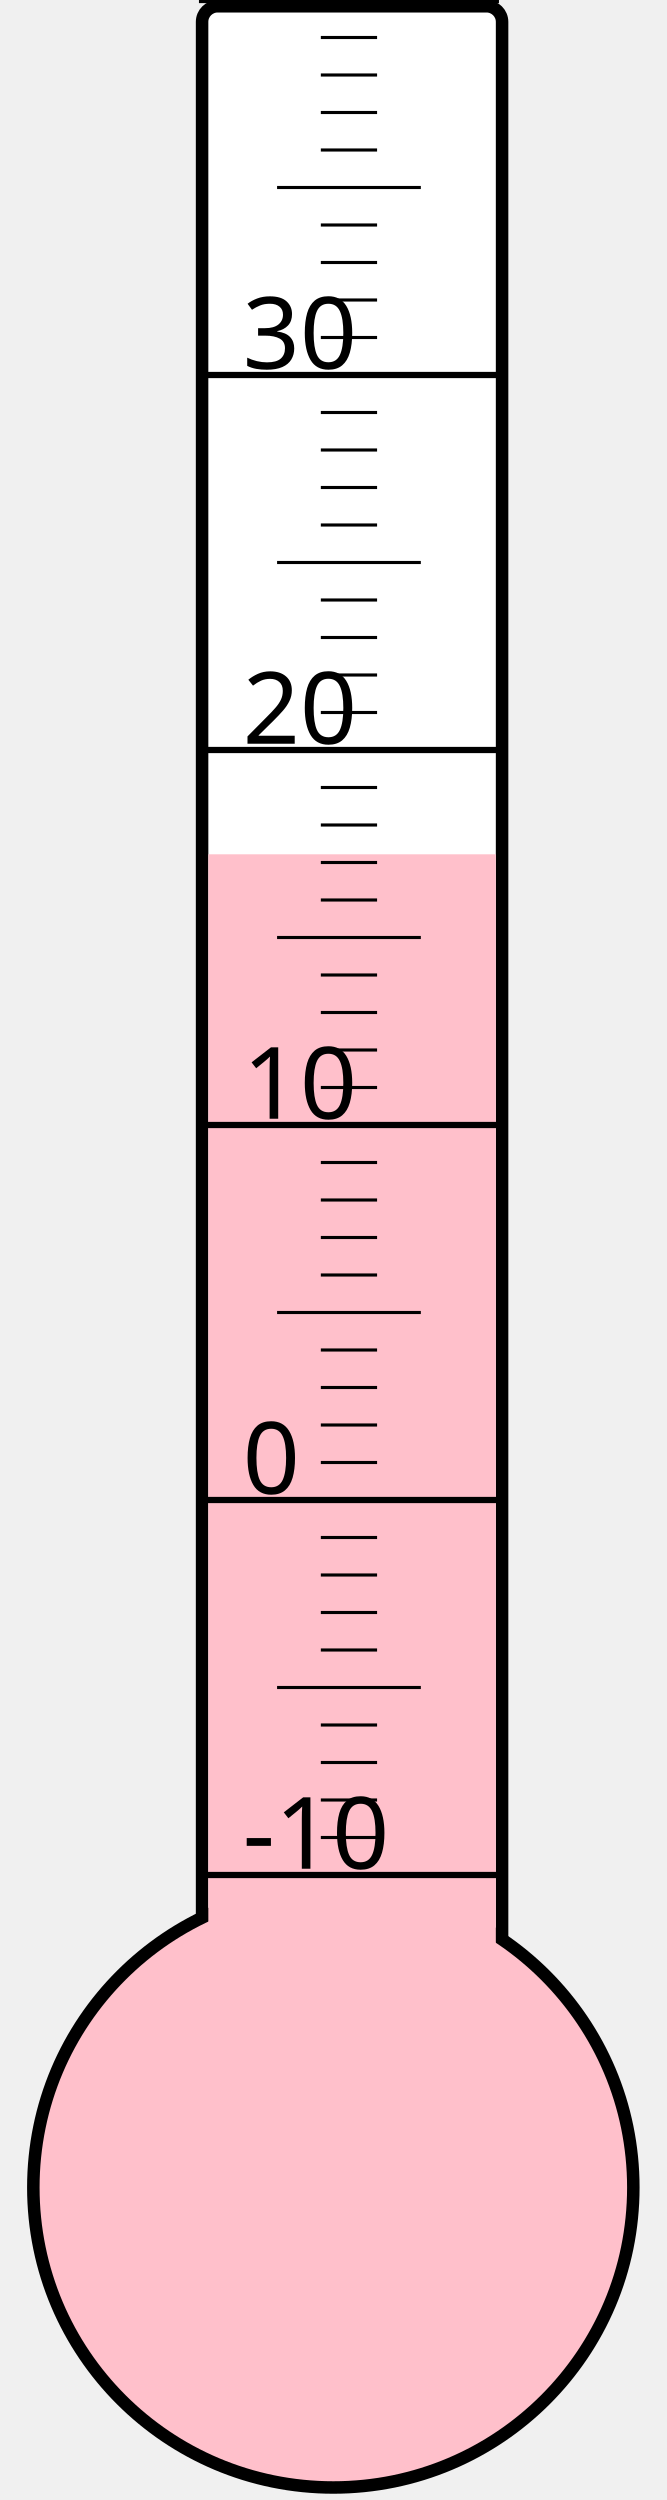
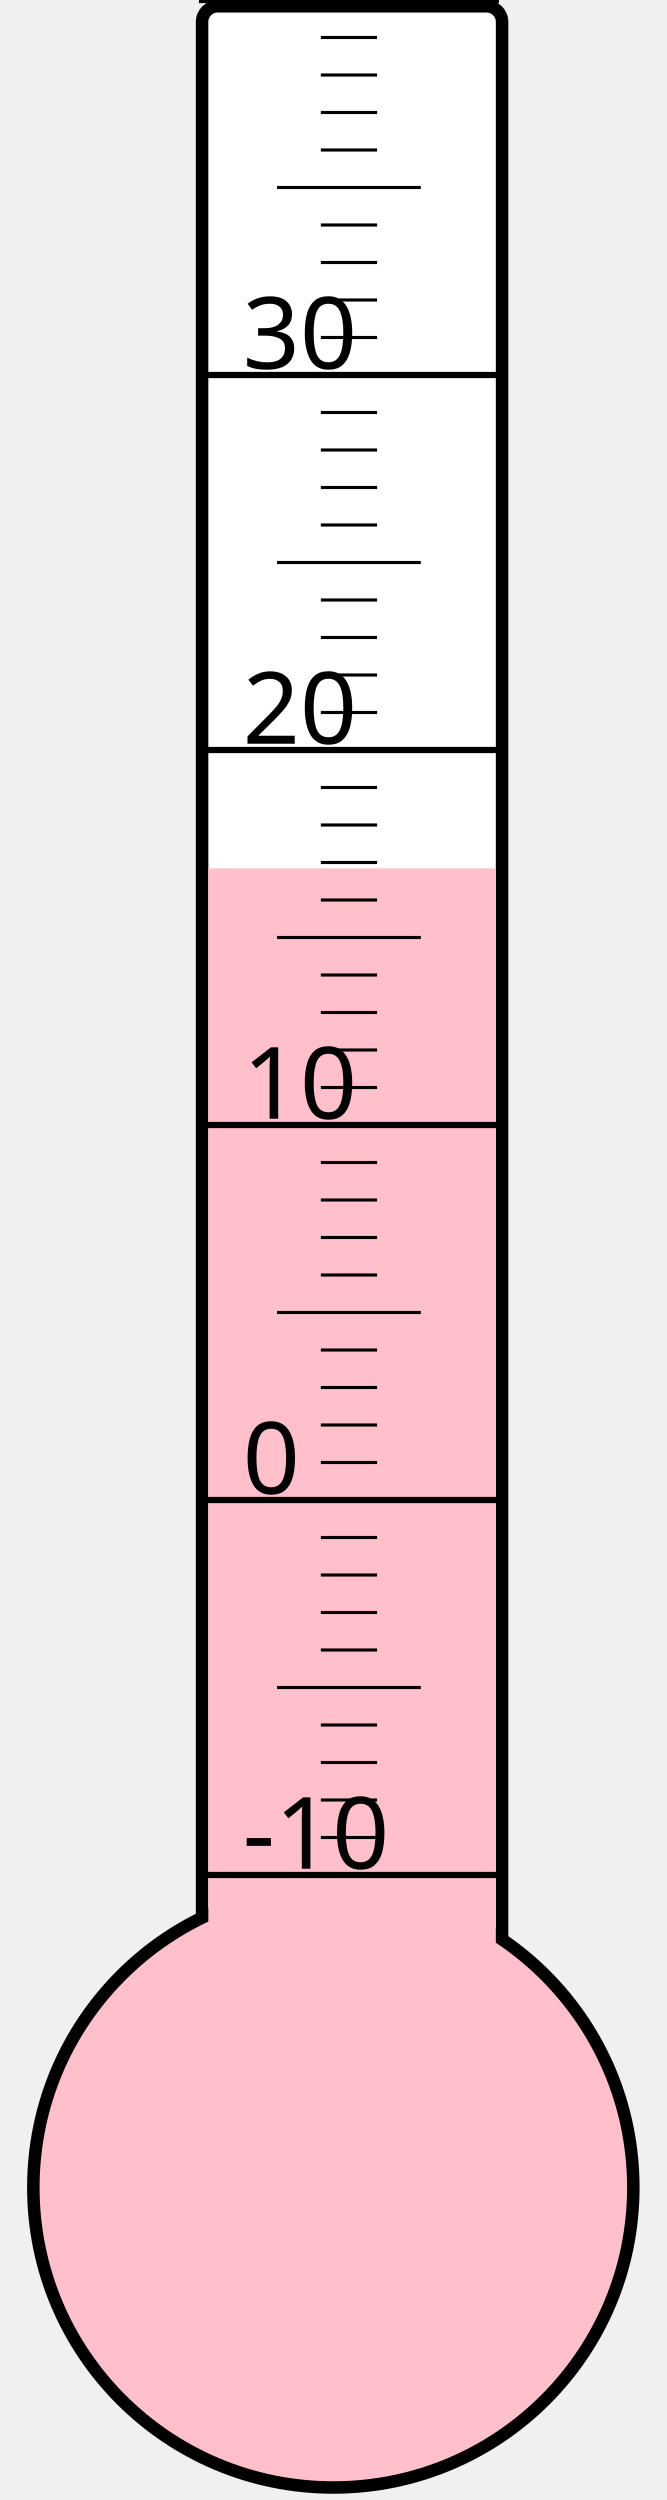
<svg xmlns="http://www.w3.org/2000/svg" width="40px" height="150px" viewBox="0 0 200 800">
  <rect width="200" height="800" x="0" y="0" style="fill: #ffffeb; fill-opacity: 0;" />
  <rect width="96" height="680" x="58" y="2" rx="5" ry="5" style="fill: white; fill-opacity: 1; stroke: black; stroke-width: 4;" />
  <circle cx="100" cy="700" r="96" style="fill: pink; stroke: black; stroke-width: 4;" />
-   <rect width="92" height="426.625" x="60" y="273.375" style="fill: pink; fill-opacity: 1; stroke-width: 0;" />
+   <rect width="92" height="422.125" x="60" y="277.875" style="fill: pink; fill-opacity: 1; stroke-width: 0;" />
  <text x="71" y="598" style="font-family: sans-serif; font-size: 24pt;">-10</text>
  <text x="71" y="478" style="font-family: sans-serif; font-size: 24pt;">0</text>
  <text x="71" y="358" style="font-family: sans-serif; font-size: 24pt;">10</text>
  <text x="71" y="238" style="font-family: sans-serif; font-size: 24pt;">20</text>
  <text x="71" y="118" style="font-family: sans-serif; font-size: 24pt;">30</text>
  <g style="stroke: black;">
    <line x1="57" y1="600" x2="153" y2="600" style="stroke-width: 2;" />
    <line x1="96" y1="588" x2="114" y2="588" style="stroke-width: 1;" />
    <line x1="96" y1="576" x2="114" y2="576" style="stroke-width: 1;" />
    <line x1="96" y1="564" x2="114" y2="564" style="stroke-width: 1;" />
    <line x1="96" y1="552" x2="114" y2="552" style="stroke-width: 1;" />
    <line x1="82" y1="540" x2="128" y2="540" style="stroke-width: 1;" />
    <line x1="96" y1="528" x2="114" y2="528" style="stroke-width: 1;" />
    <line x1="96" y1="516" x2="114" y2="516" style="stroke-width: 1;" />
    <line x1="96" y1="504" x2="114" y2="504" style="stroke-width: 1;" />
    <line x1="96" y1="492" x2="114" y2="492" style="stroke-width: 1;" />
    <line x1="57" y1="480" x2="153" y2="480" style="stroke-width: 2;" />
    <line x1="96" y1="468" x2="114" y2="468" style="stroke-width: 1;" />
    <line x1="96" y1="456" x2="114" y2="456" style="stroke-width: 1;" />
    <line x1="96" y1="444" x2="114" y2="444" style="stroke-width: 1;" />
    <line x1="96" y1="432" x2="114" y2="432" style="stroke-width: 1;" />
    <line x1="82" y1="420" x2="128" y2="420" style="stroke-width: 1;" />
    <line x1="96" y1="408" x2="114" y2="408" style="stroke-width: 1;" />
    <line x1="96" y1="396" x2="114" y2="396" style="stroke-width: 1;" />
    <line x1="96" y1="384" x2="114" y2="384" style="stroke-width: 1;" />
    <line x1="96" y1="372" x2="114" y2="372" style="stroke-width: 1;" />
    <line x1="57" y1="360" x2="153" y2="360" style="stroke-width: 2;" />
    <line x1="96" y1="348" x2="114" y2="348" style="stroke-width: 1;" />
    <line x1="96" y1="336" x2="114" y2="336" style="stroke-width: 1;" />
    <line x1="96" y1="324" x2="114" y2="324" style="stroke-width: 1;" />
    <line x1="96" y1="312" x2="114" y2="312" style="stroke-width: 1;" />
    <line x1="82" y1="300" x2="128" y2="300" style="stroke-width: 1;" />
    <line x1="96" y1="288" x2="114" y2="288" style="stroke-width: 1;" />
    <line x1="96" y1="276" x2="114" y2="276" style="stroke-width: 1;" />
    <line x1="96" y1="264" x2="114" y2="264" style="stroke-width: 1;" />
    <line x1="96" y1="252" x2="114" y2="252" style="stroke-width: 1;" />
    <line x1="57" y1="240" x2="153" y2="240" style="stroke-width: 2;" />
    <line x1="96" y1="228" x2="114" y2="228" style="stroke-width: 1;" />
    <line x1="96" y1="216" x2="114" y2="216" style="stroke-width: 1;" />
    <line x1="96" y1="204" x2="114" y2="204" style="stroke-width: 1;" />
    <line x1="96" y1="192" x2="114" y2="192" style="stroke-width: 1;" />
    <line x1="82" y1="180" x2="128" y2="180" style="stroke-width: 1;" />
    <line x1="96" y1="168" x2="114" y2="168" style="stroke-width: 1;" />
    <line x1="96" y1="156" x2="114" y2="156" style="stroke-width: 1;" />
    <line x1="96" y1="144" x2="114" y2="144" style="stroke-width: 1;" />
    <line x1="96" y1="132" x2="114" y2="132" style="stroke-width: 1;" />
    <line x1="57" y1="120" x2="153" y2="120" style="stroke-width: 2;" />
    <line x1="96" y1="108" x2="114" y2="108" style="stroke-width: 1;" />
    <line x1="96" y1="96" x2="114" y2="96" style="stroke-width: 1;" />
    <line x1="96" y1="84" x2="114" y2="84" style="stroke-width: 1;" />
    <line x1="96" y1="72" x2="114" y2="72" style="stroke-width: 1;" />
    <line x1="82" y1="60" x2="128" y2="60" style="stroke-width: 1;" />
    <line x1="96" y1="48" x2="114" y2="48" style="stroke-width: 1;" />
    <line x1="96" y1="36" x2="114" y2="36" style="stroke-width: 1;" />
    <line x1="96" y1="24" x2="114" y2="24" style="stroke-width: 1;" />
    <line x1="96" y1="12" x2="114" y2="12" style="stroke-width: 1;" />
    <line x1="57" y1="0" x2="153" y2="0" style="stroke-width: 2;" />
  </g>
</svg>
